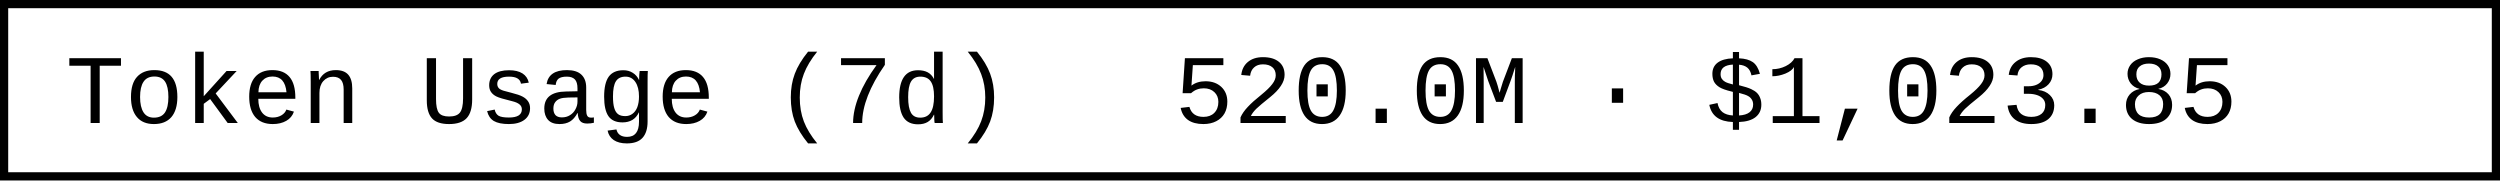
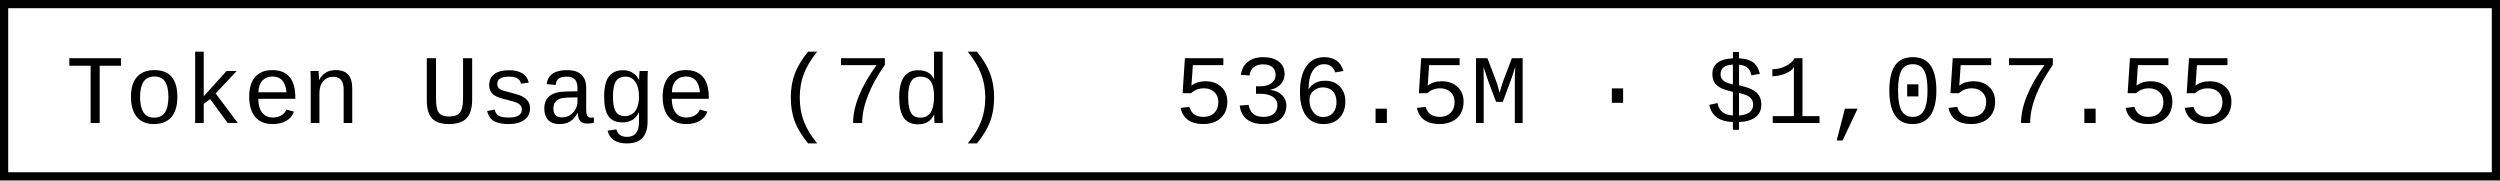
- <svg xmlns="http://www.w3.org/2000/svg" width="304.8" height="22" role="img" aria-label="Token Usage (7d): 520.0M · $1,023.85">
+ <svg xmlns="http://www.w3.org/2000/svg" width="304.8" height="22" role="img" aria-label="Token Usage (7d): 536.5M · $1,057.55">
  <rect x="0.5" y="0.5" width="303.8" height="21" fill="#fff" stroke="#000" stroke-width="1" />
  <g font-family="'Consolas','Monaco','Courier New',monospace" font-size="12" fill="#000">
    <text x="8" y="15">Token Usage (7d)</text>
-     <text x="143.2" y="15">520.0M · $1,023.85</text>
+     <text x="143.2" y="15">536.5M · $1,057.55</text>
  </g>
</svg>
